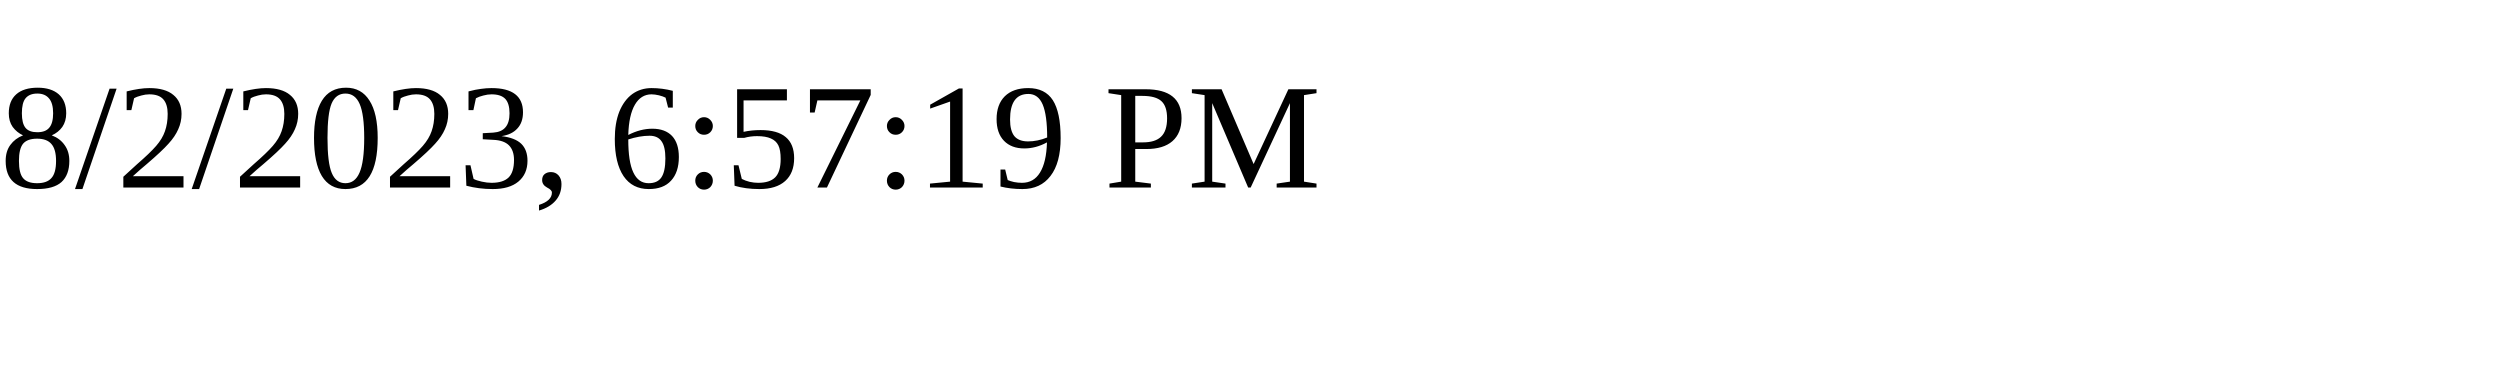
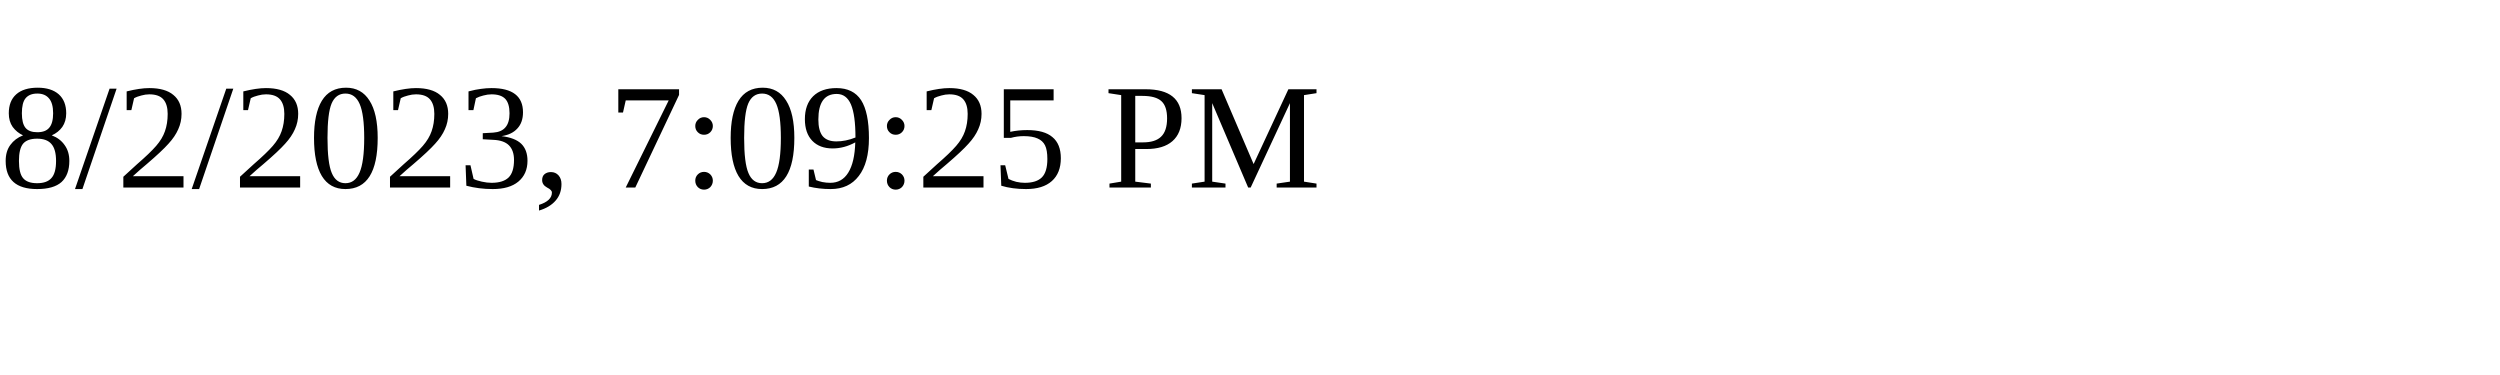
<svg xmlns="http://www.w3.org/2000/svg" height="30" width="200">
-   <text x="0" y="15">8/2/2023, 6:57:19 PM</text>
+   <text x="0" y="15">8/2/2023, 7:09:25 PM</text>
</svg>
